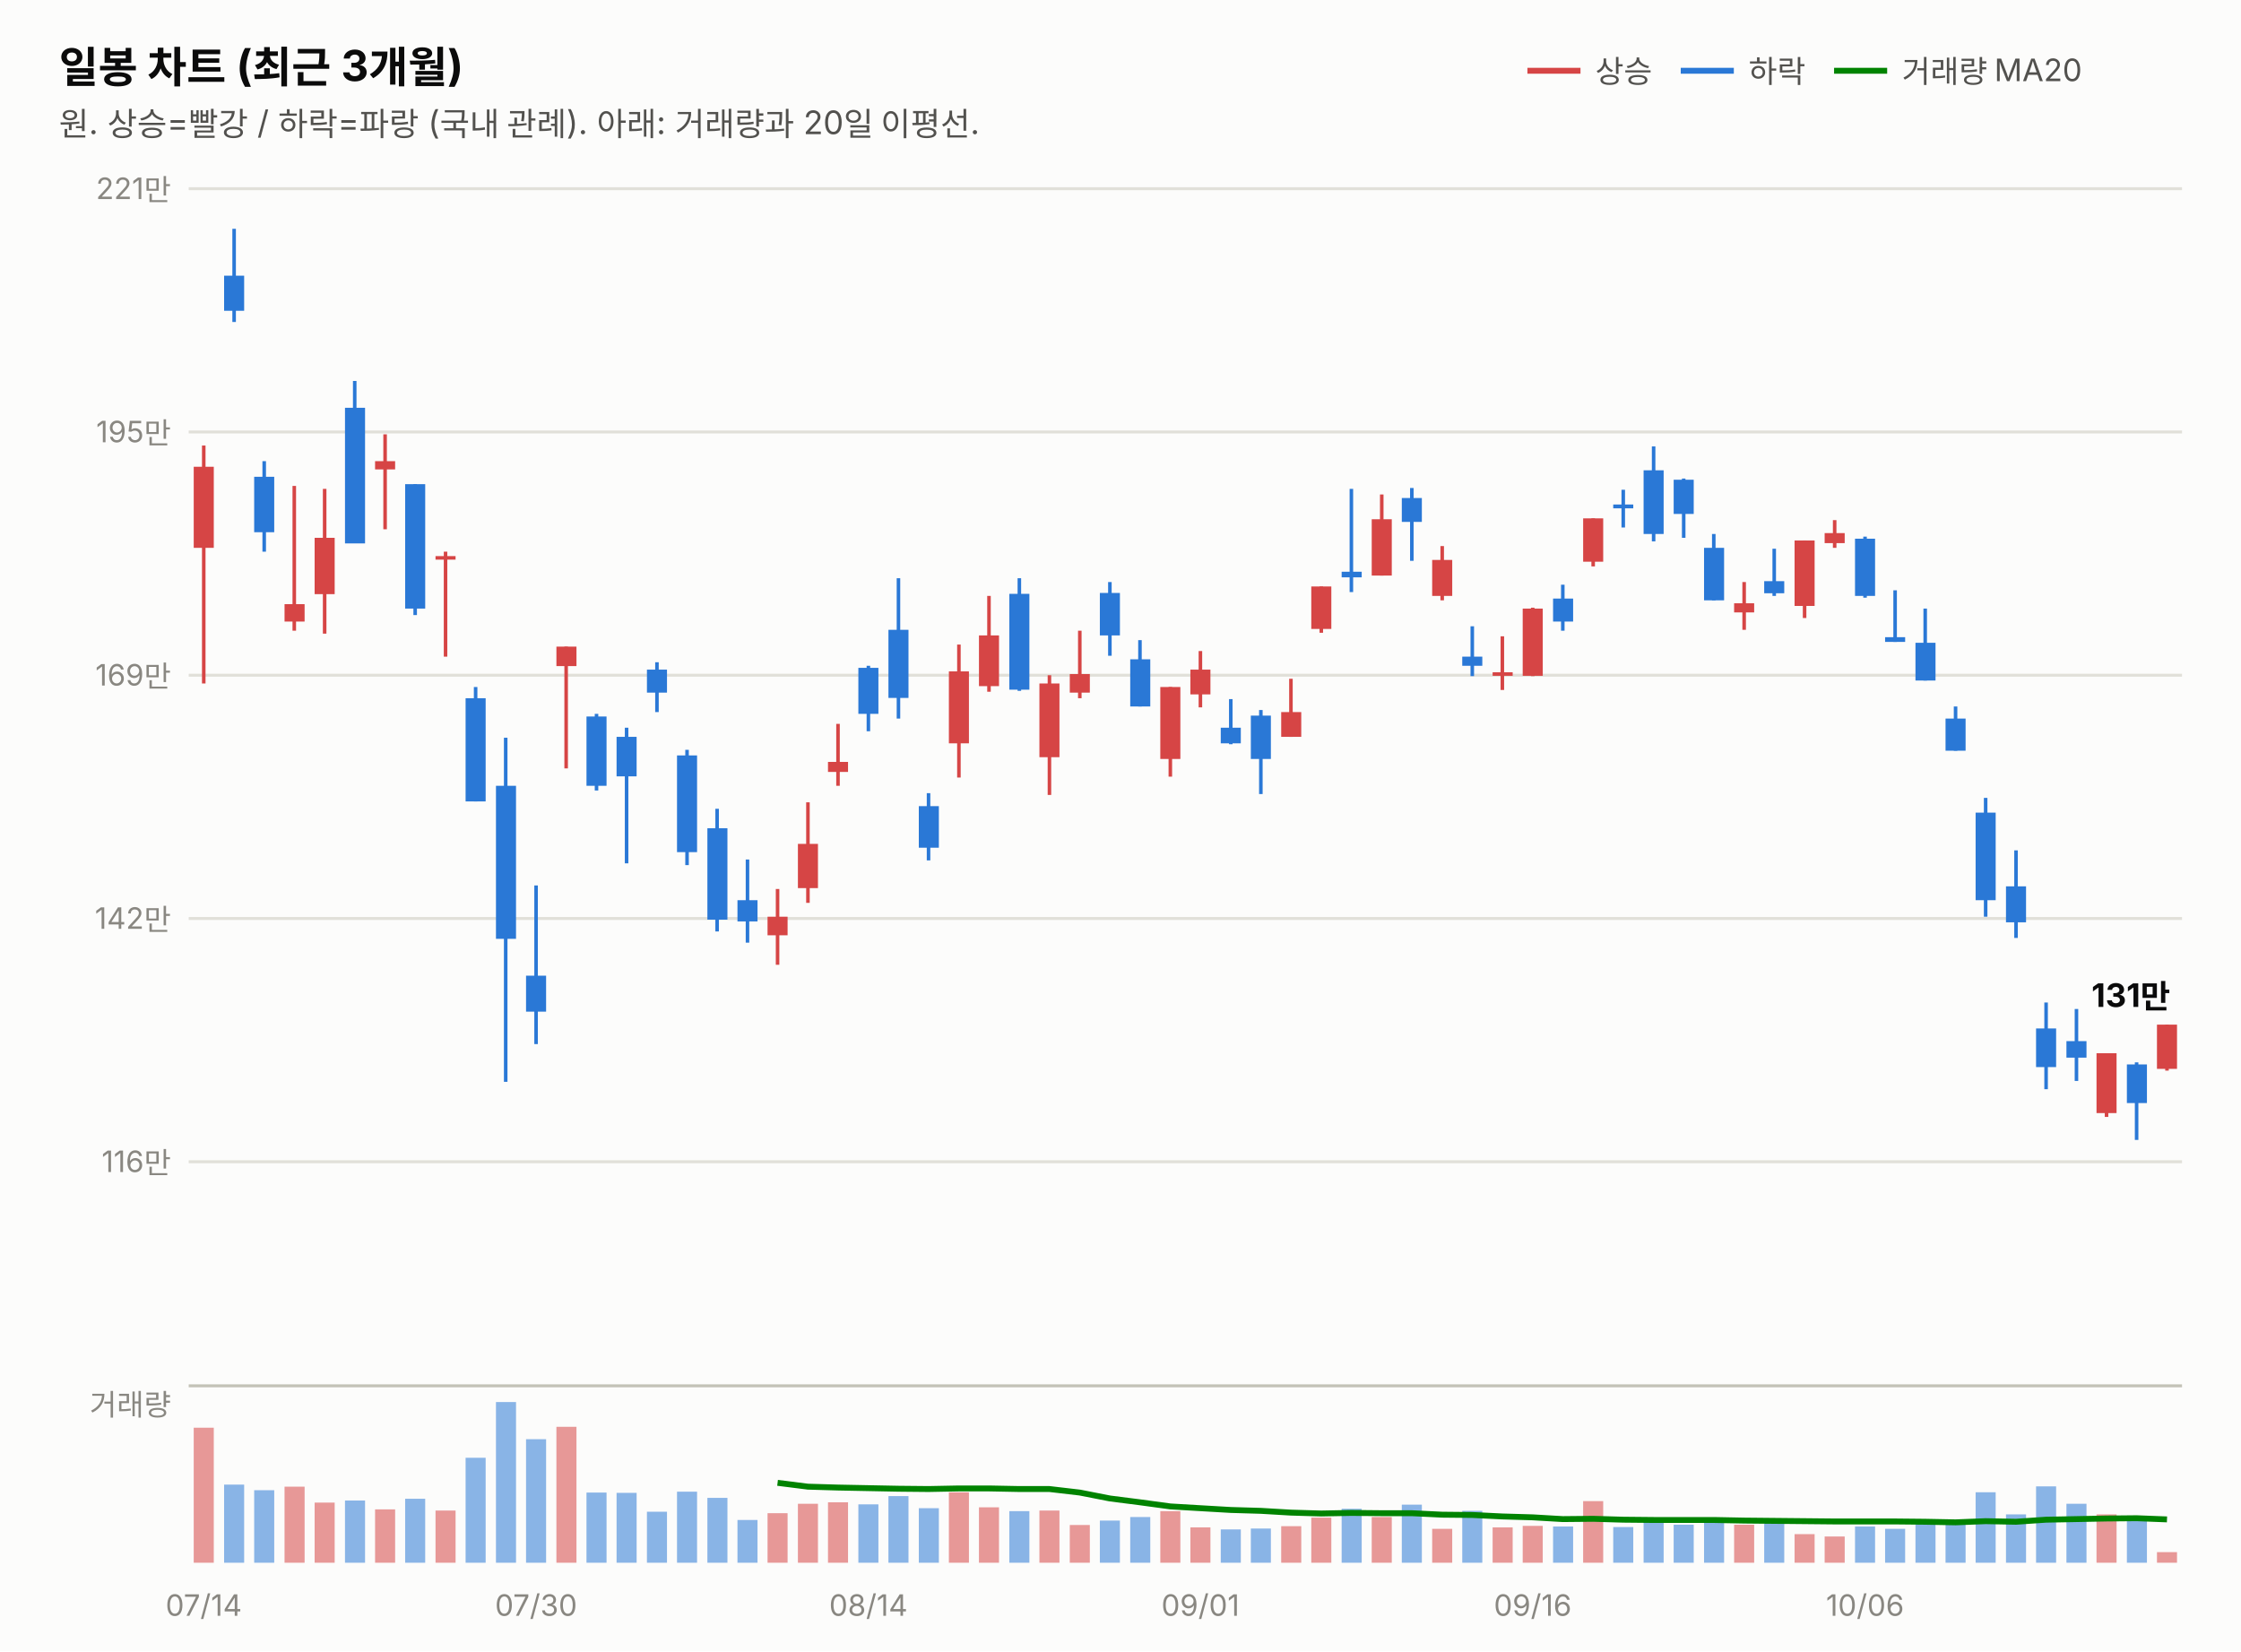
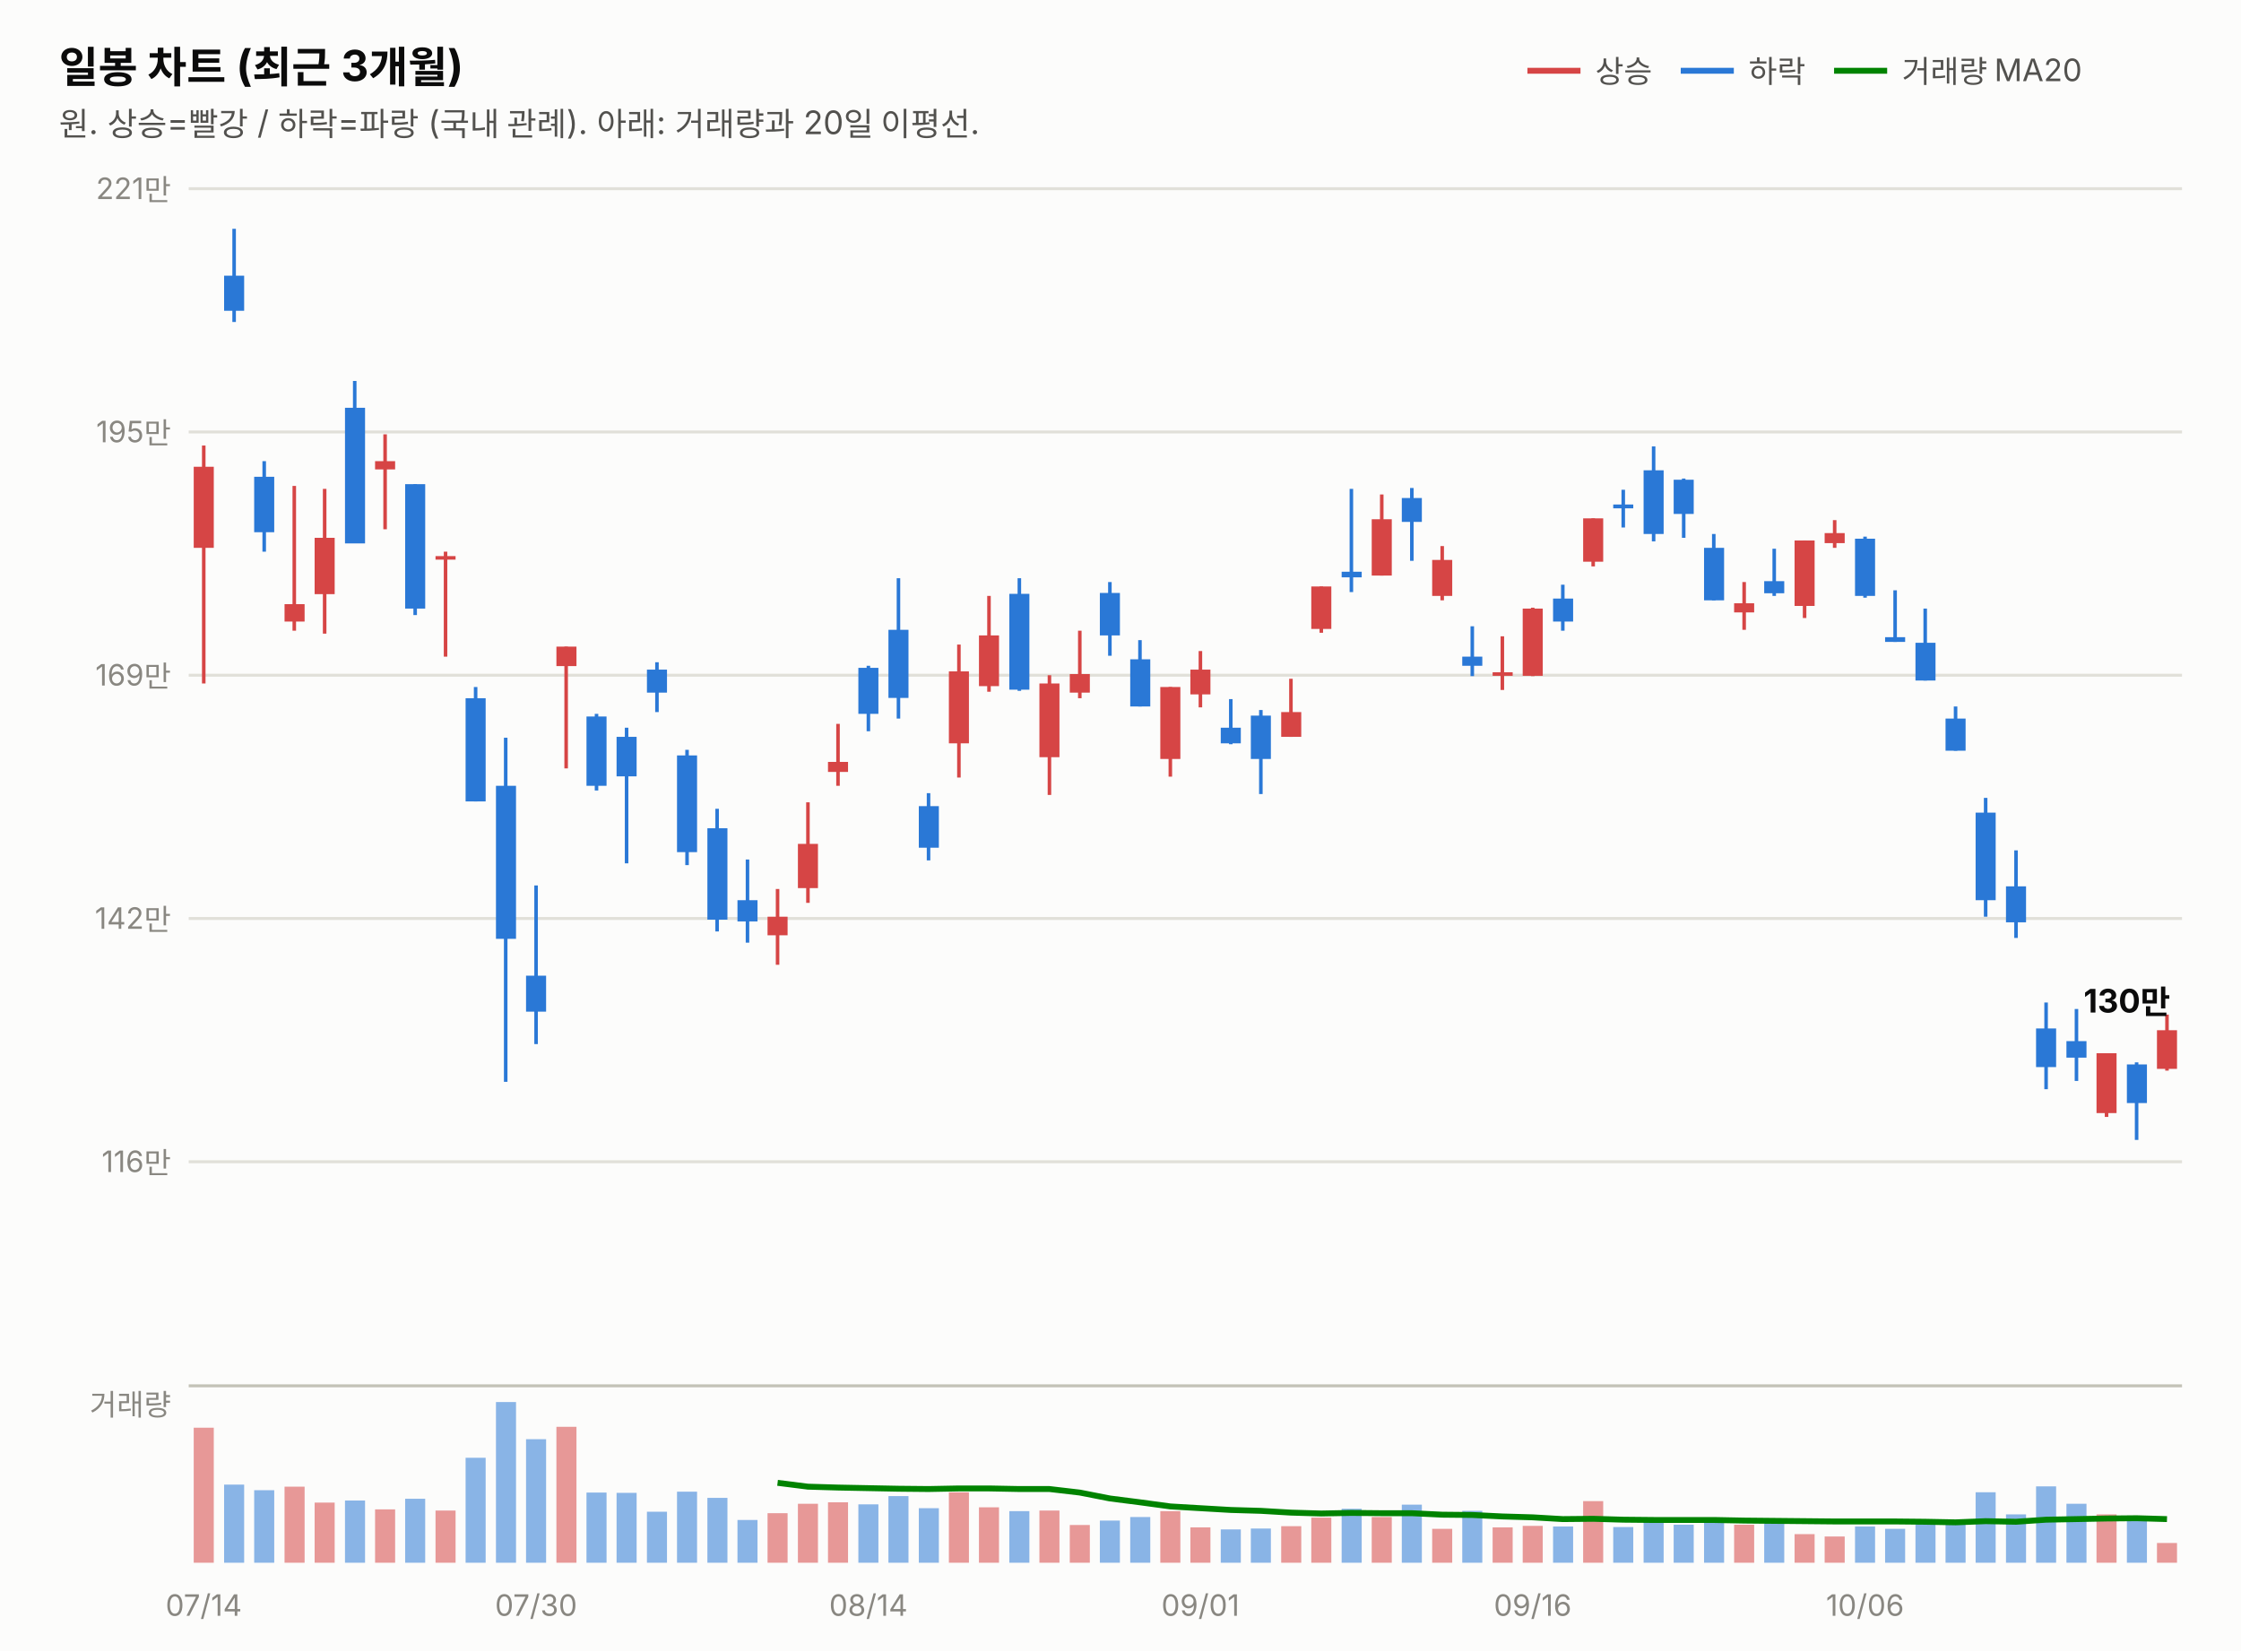
<svg xmlns="http://www.w3.org/2000/svg" width="760" height="560" viewBox="0 0 760 560" font-family="system-ui,-apple-system,&quot;Segoe UI&quot;,&quot;Malgun Gothic&quot;,&quot;Apple SD Gothic Neo&quot;,sans-serif">
  <rect width="760" height="560" fill="#fcfcfb" />
  <text x="20" y="28" font-size="14.5" font-weight="700" fill="#0b0b0b">일봉 차트 (최근 3개월)</text>
  <text x="20" y="46" font-size="11" fill="#52514e">원. 상승=빨강 / 하락=파랑 (국내 관례). 아래: 거래량과 20일 이평선.</text>
  <line x1="518" y1="24" x2="536" y2="24" stroke="#d64545" stroke-width="2" />
  <text x="541" y="28" font-size="10.5" fill="#52514e">상승</text>
  <line x1="570" y1="24" x2="588" y2="24" stroke="#2a78d6" stroke-width="2" />
  <text x="593" y="28" font-size="10.5" fill="#52514e">하락</text>
  <line x1="622" y1="24" x2="640" y2="24" stroke="#008300" stroke-width="2" />
  <text x="645" y="28" font-size="10.5" fill="#52514e">거래량 MA20</text>
  <line x1="64" y1="394.0" x2="740" y2="394.0" stroke="#e1e0d9" stroke-width="1" />
  <text x="58" y="397.5" font-size="10" fill="#898781" text-anchor="end" style="font-variant-numeric:tabular-nums">116만</text>
  <line x1="64" y1="311.5" x2="740" y2="311.5" stroke="#e1e0d9" stroke-width="1" />
  <text x="58" y="315.0" font-size="10" fill="#898781" text-anchor="end" style="font-variant-numeric:tabular-nums">142만</text>
  <line x1="64" y1="229.0" x2="740" y2="229.0" stroke="#e1e0d9" stroke-width="1" />
  <text x="58" y="232.5" font-size="10" fill="#898781" text-anchor="end" style="font-variant-numeric:tabular-nums">169만</text>
  <line x1="64" y1="146.5" x2="740" y2="146.5" stroke="#e1e0d9" stroke-width="1" />
  <text x="58" y="150.0" font-size="10" fill="#898781" text-anchor="end" style="font-variant-numeric:tabular-nums">195만</text>
  <line x1="64" y1="64.0" x2="740" y2="64.0" stroke="#e1e0d9" stroke-width="1" />
  <text x="58" y="67.5" font-size="10" fill="#898781" text-anchor="end" style="font-variant-numeric:tabular-nums">221만</text>
  <line x1="69.1" y1="151.1" x2="69.1" y2="231.8" stroke="#d64545" stroke-width="1.2" />
  <rect x="65.7" y="158.3" width="6.8" height="27.5" fill="#d64545" />
  <line x1="79.4" y1="77.6" x2="79.4" y2="109.2" stroke="#2a78d6" stroke-width="1.2" />
  <rect x="76.0" y="93.5" width="6.8" height="11.9" fill="#2a78d6" />
  <line x1="89.6" y1="156.4" x2="89.6" y2="187.1" stroke="#2a78d6" stroke-width="1.2" />
  <rect x="86.2" y="161.7" width="6.8" height="18.8" fill="#2a78d6" />
  <line x1="99.8" y1="164.8" x2="99.8" y2="213.9" stroke="#d64545" stroke-width="1.2" />
  <rect x="96.5" y="204.9" width="6.8" height="5.9" fill="#d64545" />
  <line x1="110.1" y1="165.8" x2="110.1" y2="214.9" stroke="#d64545" stroke-width="1.2" />
  <rect x="106.7" y="182.4" width="6.8" height="19.1" fill="#d64545" />
  <line x1="120.3" y1="129.2" x2="120.3" y2="184.2" stroke="#2a78d6" stroke-width="1.2" />
  <rect x="117.0" y="138.3" width="6.8" height="46.0" fill="#2a78d6" />
  <line x1="130.6" y1="147.3" x2="130.6" y2="179.5" stroke="#d64545" stroke-width="1.2" />
  <rect x="127.2" y="156.4" width="6.8" height="2.8" fill="#d64545" />
  <line x1="140.8" y1="164.2" x2="140.8" y2="208.6" stroke="#2a78d6" stroke-width="1.2" />
  <rect x="137.4" y="164.2" width="6.8" height="42.2" fill="#2a78d6" />
  <line x1="151.1" y1="187.1" x2="151.1" y2="222.7" stroke="#d64545" stroke-width="1.2" />
  <rect x="147.7" y="188.6" width="6.8" height="1.2" fill="#d64545" />
  <line x1="161.3" y1="233.0" x2="161.3" y2="271.8" stroke="#2a78d6" stroke-width="1.2" />
  <rect x="157.9" y="236.8" width="6.8" height="35.0" fill="#2a78d6" />
  <line x1="171.5" y1="250.2" x2="171.5" y2="366.9" stroke="#2a78d6" stroke-width="1.2" />
  <rect x="168.2" y="266.5" width="6.8" height="51.9" fill="#2a78d6" />
  <line x1="181.8" y1="300.3" x2="181.8" y2="354.1" stroke="#2a78d6" stroke-width="1.2" />
  <rect x="178.4" y="330.9" width="6.8" height="12.2" fill="#2a78d6" />
  <line x1="192.0" y1="219.3" x2="192.0" y2="260.6" stroke="#d64545" stroke-width="1.2" />
  <rect x="188.7" y="219.3" width="6.8" height="6.6" fill="#d64545" />
  <line x1="202.3" y1="242.1" x2="202.3" y2="268.1" stroke="#2a78d6" stroke-width="1.2" />
  <rect x="198.9" y="243.0" width="6.8" height="23.5" fill="#2a78d6" />
  <line x1="212.5" y1="246.8" x2="212.5" y2="292.8" stroke="#2a78d6" stroke-width="1.2" />
  <rect x="209.1" y="249.9" width="6.8" height="13.4" fill="#2a78d6" />
  <line x1="222.8" y1="224.6" x2="222.8" y2="241.5" stroke="#2a78d6" stroke-width="1.2" />
  <rect x="219.4" y="227.1" width="6.8" height="7.8" fill="#2a78d6" />
  <line x1="233.0" y1="254.3" x2="233.0" y2="293.4" stroke="#2a78d6" stroke-width="1.2" />
  <rect x="229.6" y="256.2" width="6.8" height="32.8" fill="#2a78d6" />
  <line x1="243.2" y1="274.3" x2="243.2" y2="315.9" stroke="#2a78d6" stroke-width="1.2" />
  <rect x="239.9" y="280.9" width="6.8" height="31.0" fill="#2a78d6" />
  <line x1="253.5" y1="291.5" x2="253.5" y2="319.7" stroke="#2a78d6" stroke-width="1.2" />
  <rect x="250.1" y="305.3" width="6.8" height="7.2" fill="#2a78d6" />
  <line x1="263.7" y1="301.5" x2="263.7" y2="327.2" stroke="#d64545" stroke-width="1.2" />
  <rect x="260.3" y="310.9" width="6.8" height="6.3" fill="#d64545" />
  <line x1="274.0" y1="272.1" x2="274.0" y2="306.2" stroke="#d64545" stroke-width="1.2" />
  <rect x="270.6" y="286.2" width="6.8" height="15.0" fill="#d64545" />
  <line x1="284.2" y1="245.5" x2="284.2" y2="266.5" stroke="#d64545" stroke-width="1.2" />
  <rect x="280.8" y="258.4" width="6.8" height="3.4" fill="#d64545" />
  <line x1="294.5" y1="225.8" x2="294.5" y2="248.0" stroke="#2a78d6" stroke-width="1.2" />
  <rect x="291.1" y="226.5" width="6.8" height="15.6" fill="#2a78d6" />
  <line x1="304.7" y1="196.1" x2="304.7" y2="243.7" stroke="#2a78d6" stroke-width="1.2" />
  <rect x="301.3" y="213.6" width="6.8" height="23.1" fill="#2a78d6" />
  <line x1="314.9" y1="269.0" x2="314.9" y2="291.8" stroke="#2a78d6" stroke-width="1.2" />
  <rect x="311.6" y="273.4" width="6.8" height="14.1" fill="#2a78d6" />
  <line x1="325.2" y1="218.6" x2="325.2" y2="263.7" stroke="#d64545" stroke-width="1.2" />
  <rect x="321.8" y="227.7" width="6.8" height="24.4" fill="#d64545" />
  <line x1="335.4" y1="202.1" x2="335.4" y2="234.6" stroke="#d64545" stroke-width="1.2" />
  <rect x="332.0" y="215.5" width="6.8" height="17.2" fill="#d64545" />
  <line x1="345.7" y1="196.1" x2="345.7" y2="234.3" stroke="#2a78d6" stroke-width="1.2" />
  <rect x="342.3" y="201.4" width="6.8" height="32.5" fill="#2a78d6" />
  <line x1="355.9" y1="229.0" x2="355.9" y2="269.6" stroke="#d64545" stroke-width="1.2" />
  <rect x="352.5" y="231.8" width="6.8" height="25.0" fill="#d64545" />
  <line x1="366.2" y1="213.9" x2="366.2" y2="236.8" stroke="#d64545" stroke-width="1.2" />
  <rect x="362.8" y="228.6" width="6.8" height="6.3" fill="#d64545" />
  <line x1="376.4" y1="197.4" x2="376.4" y2="222.4" stroke="#2a78d6" stroke-width="1.2" />
  <rect x="373.0" y="201.1" width="6.8" height="14.4" fill="#2a78d6" />
  <line x1="386.6" y1="217.1" x2="386.6" y2="239.6" stroke="#2a78d6" stroke-width="1.2" />
  <rect x="383.3" y="223.6" width="6.8" height="16.0" fill="#2a78d6" />
  <line x1="396.9" y1="233.0" x2="396.9" y2="263.4" stroke="#d64545" stroke-width="1.2" />
  <rect x="393.5" y="233.0" width="6.8" height="24.4" fill="#d64545" />
  <line x1="407.1" y1="220.8" x2="407.1" y2="239.9" stroke="#d64545" stroke-width="1.2" />
  <rect x="403.7" y="227.1" width="6.8" height="8.4" fill="#d64545" />
  <line x1="417.4" y1="237.1" x2="417.4" y2="252.4" stroke="#2a78d6" stroke-width="1.2" />
  <rect x="414.0" y="246.8" width="6.8" height="5.3" fill="#2a78d6" />
  <line x1="427.6" y1="240.8" x2="427.6" y2="269.3" stroke="#2a78d6" stroke-width="1.2" />
  <rect x="424.2" y="242.7" width="6.8" height="14.7" fill="#2a78d6" />
  <line x1="437.8" y1="230.2" x2="437.8" y2="249.9" stroke="#d64545" stroke-width="1.2" />
  <rect x="434.5" y="241.5" width="6.8" height="8.4" fill="#d64545" />
  <line x1="448.1" y1="198.9" x2="448.1" y2="214.6" stroke="#d64545" stroke-width="1.2" />
  <rect x="444.7" y="198.9" width="6.8" height="14.4" fill="#d64545" />
  <line x1="458.3" y1="165.8" x2="458.3" y2="200.8" stroke="#2a78d6" stroke-width="1.2" />
  <rect x="455.0" y="193.9" width="6.8" height="1.9" fill="#2a78d6" />
  <line x1="468.6" y1="167.7" x2="468.6" y2="195.2" stroke="#d64545" stroke-width="1.2" />
  <rect x="465.2" y="176.1" width="6.8" height="19.1" fill="#d64545" />
  <line x1="478.8" y1="165.5" x2="478.8" y2="190.2" stroke="#2a78d6" stroke-width="1.2" />
  <rect x="475.4" y="168.9" width="6.8" height="8.1" fill="#2a78d6" />
  <line x1="489.1" y1="185.2" x2="489.1" y2="203.6" stroke="#d64545" stroke-width="1.2" />
  <rect x="485.7" y="189.9" width="6.8" height="12.2" fill="#d64545" />
  <line x1="499.3" y1="212.4" x2="499.3" y2="229.3" stroke="#2a78d6" stroke-width="1.2" />
  <rect x="495.9" y="222.7" width="6.8" height="3.1" fill="#2a78d6" />
  <line x1="509.5" y1="215.8" x2="509.5" y2="234.0" stroke="#d64545" stroke-width="1.2" />
  <rect x="506.2" y="228.0" width="6.8" height="1.2" fill="#d64545" />
  <line x1="519.8" y1="206.1" x2="519.8" y2="229.3" stroke="#d64545" stroke-width="1.2" />
  <rect x="516.4" y="206.4" width="6.8" height="22.8" fill="#d64545" />
  <line x1="530.0" y1="198.3" x2="530.0" y2="213.9" stroke="#2a78d6" stroke-width="1.2" />
  <rect x="526.7" y="203.0" width="6.8" height="7.8" fill="#2a78d6" />
  <line x1="540.3" y1="175.8" x2="540.3" y2="192.1" stroke="#d64545" stroke-width="1.2" />
  <rect x="536.9" y="175.8" width="6.8" height="14.7" fill="#d64545" />
  <line x1="550.5" y1="166.1" x2="550.5" y2="178.9" stroke="#2a78d6" stroke-width="1.2" />
  <rect x="547.1" y="171.1" width="6.8" height="1.3" fill="#2a78d6" />
  <line x1="560.8" y1="151.4" x2="560.8" y2="183.6" stroke="#2a78d6" stroke-width="1.2" />
  <rect x="557.4" y="159.5" width="6.8" height="21.6" fill="#2a78d6" />
  <line x1="571.0" y1="162.3" x2="571.0" y2="182.4" stroke="#2a78d6" stroke-width="1.2" />
  <rect x="567.6" y="162.7" width="6.8" height="11.6" fill="#2a78d6" />
  <line x1="581.2" y1="181.1" x2="581.2" y2="203.6" stroke="#2a78d6" stroke-width="1.2" />
  <rect x="577.9" y="185.8" width="6.8" height="17.8" fill="#2a78d6" />
  <line x1="591.5" y1="197.4" x2="591.5" y2="213.6" stroke="#d64545" stroke-width="1.2" />
  <rect x="588.1" y="204.6" width="6.8" height="3.1" fill="#d64545" />
  <line x1="601.7" y1="186.1" x2="601.7" y2="202.1" stroke="#2a78d6" stroke-width="1.2" />
  <rect x="598.3" y="197.1" width="6.8" height="4.1" fill="#2a78d6" />
  <line x1="612.0" y1="183.3" x2="612.0" y2="209.6" stroke="#d64545" stroke-width="1.2" />
  <rect x="608.6" y="183.3" width="6.8" height="22.2" fill="#d64545" />
  <line x1="622.2" y1="176.4" x2="622.2" y2="185.8" stroke="#d64545" stroke-width="1.2" />
  <rect x="618.8" y="180.8" width="6.8" height="3.4" fill="#d64545" />
  <line x1="632.5" y1="182.0" x2="632.5" y2="202.7" stroke="#2a78d6" stroke-width="1.2" />
  <rect x="629.1" y="182.7" width="6.8" height="19.4" fill="#2a78d6" />
  <line x1="642.7" y1="200.2" x2="642.7" y2="217.7" stroke="#2a78d6" stroke-width="1.2" />
  <rect x="639.3" y="216.1" width="6.8" height="1.6" fill="#2a78d6" />
  <line x1="652.9" y1="206.4" x2="652.9" y2="230.8" stroke="#2a78d6" stroke-width="1.2" />
  <rect x="649.6" y="218.0" width="6.8" height="12.8" fill="#2a78d6" />
  <line x1="663.2" y1="239.6" x2="663.2" y2="254.6" stroke="#2a78d6" stroke-width="1.2" />
  <rect x="659.8" y="243.7" width="6.8" height="10.9" fill="#2a78d6" />
  <line x1="673.4" y1="270.6" x2="673.4" y2="310.9" stroke="#2a78d6" stroke-width="1.2" />
  <rect x="670.0" y="275.6" width="6.8" height="29.7" fill="#2a78d6" />
  <line x1="683.7" y1="288.4" x2="683.7" y2="318.1" stroke="#2a78d6" stroke-width="1.2" />
  <rect x="680.3" y="300.6" width="6.8" height="12.2" fill="#2a78d6" />
  <line x1="693.9" y1="340.0" x2="693.9" y2="369.4" stroke="#2a78d6" stroke-width="1.2" />
  <rect x="690.5" y="348.8" width="6.8" height="13.1" fill="#2a78d6" />
  <line x1="704.2" y1="342.2" x2="704.2" y2="366.6" stroke="#2a78d6" stroke-width="1.2" />
  <rect x="700.8" y="353.1" width="6.8" height="5.6" fill="#2a78d6" />
  <line x1="714.4" y1="357.2" x2="714.4" y2="378.8" stroke="#d64545" stroke-width="1.2" />
  <rect x="711.0" y="357.2" width="6.8" height="20.3" fill="#d64545" />
  <line x1="724.6" y1="360.3" x2="724.6" y2="386.6" stroke="#2a78d6" stroke-width="1.2" />
  <rect x="721.3" y="361.0" width="6.8" height="13.1" fill="#2a78d6" />
-   <line x1="734.9" y1="347.5" x2="734.9" y2="363.1" stroke="#d64545" stroke-width="1.2" />
-   <rect x="731.5" y="347.5" width="6.8" height="15.0" fill="#d64545" />
-   <text x="736" y="341.5" font-size="11" font-weight="700" fill="#0b0b0b" text-anchor="end" style="font-variant-numeric:tabular-nums">131만</text>
+   <line x1="734.9" y1="344.1" x2="734.9" y2="363.1" stroke="#d64545" stroke-width="1.2" />
+   <rect x="731.5" y="349.4" width="6.8" height="13.1" fill="#d64545" />
+   <text x="736" y="343.4" font-size="11" font-weight="700" fill="#0b0b0b" text-anchor="end" style="font-variant-numeric:tabular-nums">130만</text>
  <line x1="64" y1="470" x2="740" y2="470" stroke="#c3c2b7" stroke-width="1" />
  <text x="58" y="480" font-size="10" fill="#898781" text-anchor="end">거래량</text>
  <rect x="65.7" y="484.2" width="6.8" height="45.8" fill="#d64545" opacity="0.55" />
  <rect x="76.0" y="503.5" width="6.8" height="26.5" fill="#2a78d6" opacity="0.55" />
  <rect x="86.2" y="505.4" width="6.8" height="24.6" fill="#2a78d6" opacity="0.55" />
  <rect x="96.5" y="504.2" width="6.8" height="25.8" fill="#d64545" opacity="0.55" />
  <rect x="106.7" y="509.6" width="6.8" height="20.4" fill="#d64545" opacity="0.55" />
  <rect x="117.0" y="508.9" width="6.8" height="21.1" fill="#2a78d6" opacity="0.55" />
  <rect x="127.2" y="511.9" width="6.8" height="18.1" fill="#d64545" opacity="0.55" />
  <rect x="137.4" y="508.3" width="6.8" height="21.7" fill="#2a78d6" opacity="0.55" />
  <rect x="147.7" y="512.3" width="6.8" height="17.7" fill="#d64545" opacity="0.55" />
  <rect x="157.9" y="494.4" width="6.8" height="35.6" fill="#2a78d6" opacity="0.55" />
  <rect x="168.2" y="475.5" width="6.8" height="54.5" fill="#2a78d6" opacity="0.55" />
  <rect x="178.4" y="488.1" width="6.8" height="41.9" fill="#2a78d6" opacity="0.55" />
  <rect x="188.7" y="483.9" width="6.8" height="46.1" fill="#d64545" opacity="0.55" />
  <rect x="198.9" y="506.2" width="6.8" height="23.8" fill="#2a78d6" opacity="0.55" />
  <rect x="209.1" y="506.3" width="6.8" height="23.7" fill="#2a78d6" opacity="0.55" />
  <rect x="219.4" y="512.7" width="6.8" height="17.3" fill="#2a78d6" opacity="0.55" />
  <rect x="229.6" y="505.9" width="6.8" height="24.1" fill="#2a78d6" opacity="0.55" />
  <rect x="239.9" y="508.0" width="6.8" height="22.0" fill="#2a78d6" opacity="0.55" />
  <rect x="250.1" y="515.5" width="6.8" height="14.5" fill="#2a78d6" opacity="0.55" />
  <rect x="260.3" y="513.2" width="6.8" height="16.8" fill="#d64545" opacity="0.55" />
  <rect x="270.6" y="510.0" width="6.8" height="20.0" fill="#d64545" opacity="0.55" />
  <rect x="280.8" y="509.5" width="6.8" height="20.5" fill="#d64545" opacity="0.55" />
  <rect x="291.1" y="510.2" width="6.8" height="19.8" fill="#2a78d6" opacity="0.55" />
  <rect x="301.3" y="507.4" width="6.8" height="22.6" fill="#2a78d6" opacity="0.55" />
  <rect x="311.6" y="511.5" width="6.8" height="18.5" fill="#2a78d6" opacity="0.55" />
  <rect x="321.8" y="506.1" width="6.8" height="23.9" fill="#d64545" opacity="0.55" />
  <rect x="332.0" y="511.2" width="6.8" height="18.8" fill="#d64545" opacity="0.55" />
  <rect x="342.3" y="512.5" width="6.8" height="17.5" fill="#2a78d6" opacity="0.55" />
  <rect x="352.5" y="512.3" width="6.8" height="17.7" fill="#d64545" opacity="0.55" />
  <rect x="362.8" y="517.2" width="6.8" height="12.8" fill="#d64545" opacity="0.55" />
  <rect x="373.0" y="515.7" width="6.8" height="14.3" fill="#2a78d6" opacity="0.55" />
  <rect x="383.3" y="514.5" width="6.8" height="15.5" fill="#2a78d6" opacity="0.55" />
  <rect x="393.5" y="512.5" width="6.8" height="17.5" fill="#d64545" opacity="0.55" />
  <rect x="403.7" y="518.0" width="6.8" height="12.0" fill="#d64545" opacity="0.55" />
  <rect x="414.0" y="518.7" width="6.8" height="11.3" fill="#2a78d6" opacity="0.55" />
  <rect x="424.2" y="518.4" width="6.8" height="11.6" fill="#2a78d6" opacity="0.55" />
  <rect x="434.5" y="517.6" width="6.8" height="12.4" fill="#d64545" opacity="0.55" />
  <rect x="444.7" y="514.7" width="6.8" height="15.3" fill="#d64545" opacity="0.55" />
  <rect x="455.0" y="511.7" width="6.8" height="18.3" fill="#2a78d6" opacity="0.55" />
  <rect x="465.2" y="514.5" width="6.8" height="15.5" fill="#d64545" opacity="0.55" />
  <rect x="475.4" y="510.3" width="6.8" height="19.7" fill="#2a78d6" opacity="0.55" />
  <rect x="485.7" y="518.5" width="6.8" height="11.5" fill="#d64545" opacity="0.55" />
  <rect x="495.9" y="512.4" width="6.8" height="17.6" fill="#2a78d6" opacity="0.55" />
  <rect x="506.2" y="518.0" width="6.8" height="12.0" fill="#d64545" opacity="0.55" />
  <rect x="516.4" y="517.5" width="6.8" height="12.5" fill="#d64545" opacity="0.55" />
  <rect x="526.7" y="517.7" width="6.8" height="12.3" fill="#2a78d6" opacity="0.55" />
  <rect x="536.9" y="509.1" width="6.8" height="20.9" fill="#d64545" opacity="0.55" />
  <rect x="547.1" y="517.9" width="6.8" height="12.1" fill="#2a78d6" opacity="0.55" />
  <rect x="557.4" y="515.6" width="6.8" height="14.4" fill="#2a78d6" opacity="0.55" />
  <rect x="567.6" y="517.1" width="6.8" height="12.9" fill="#2a78d6" opacity="0.55" />
  <rect x="577.9" y="515.5" width="6.8" height="14.5" fill="#2a78d6" opacity="0.55" />
  <rect x="588.1" y="517.1" width="6.8" height="12.9" fill="#d64545" opacity="0.55" />
  <rect x="598.3" y="515.6" width="6.8" height="14.4" fill="#2a78d6" opacity="0.55" />
  <rect x="608.6" y="520.3" width="6.8" height="9.7" fill="#d64545" opacity="0.55" />
  <rect x="618.8" y="521.1" width="6.8" height="8.9" fill="#d64545" opacity="0.55" />
  <rect x="629.1" y="517.7" width="6.8" height="12.3" fill="#2a78d6" opacity="0.55" />
  <rect x="639.3" y="518.5" width="6.8" height="11.5" fill="#2a78d6" opacity="0.55" />
  <rect x="649.6" y="515.9" width="6.8" height="14.1" fill="#2a78d6" opacity="0.55" />
  <rect x="659.8" y="516.3" width="6.8" height="13.7" fill="#2a78d6" opacity="0.55" />
  <rect x="670.0" y="506.1" width="6.8" height="23.9" fill="#2a78d6" opacity="0.55" />
  <rect x="680.3" y="513.6" width="6.8" height="16.4" fill="#2a78d6" opacity="0.55" />
  <rect x="690.5" y="504.1" width="6.8" height="25.9" fill="#2a78d6" opacity="0.55" />
  <rect x="700.8" y="510.0" width="6.8" height="20.0" fill="#2a78d6" opacity="0.55" />
  <rect x="711.0" y="513.6" width="6.8" height="16.4" fill="#d64545" opacity="0.55" />
  <rect x="721.3" y="514.8" width="6.8" height="15.2" fill="#2a78d6" opacity="0.55" />
-   <rect x="731.5" y="526.4" width="6.8" height="3.6" fill="#d64545" opacity="0.55" />
-   <path d="M263.7,502.9 L274.0,504.2 L284.2,504.5 L294.5,504.7 L304.7,504.9 L314.9,505.0 L325.2,504.8 L335.4,504.8 L345.7,505.0 L355.9,505.0 L366.2,506.2 L376.4,508.2 L386.6,509.5 L396.9,510.9 L407.1,511.5 L417.4,512.1 L427.6,512.4 L437.8,513.0 L448.1,513.3 L458.3,513.1 L468.6,513.2 L478.8,513.2 L489.1,513.7 L499.3,513.8 L509.5,514.3 L519.8,514.6 L530.0,515.2 L540.3,515.1 L550.5,515.4 L560.8,515.5 L571.0,515.5 L581.2,515.5 L591.5,515.7 L601.7,515.8 L612.0,515.9 L622.2,516.0 L632.5,516.0 L642.7,516.0 L652.9,516.1 L663.2,516.3 L673.4,515.9 L683.7,516.1 L693.9,515.4 L704.2,515.2 L714.4,515.0 L724.6,514.9 L734.9,515.3" fill="none" stroke="#008300" stroke-width="2" />
+   <rect x="731.5" y="523.3" width="6.8" height="6.7" fill="#d64545" opacity="0.55" />
+   <path d="M263.7,502.9 L274.0,504.2 L284.2,504.5 L294.5,504.7 L304.7,504.9 L314.9,505.0 L325.2,504.8 L335.4,504.8 L345.7,505.0 L355.9,505.0 L366.2,506.2 L376.4,508.2 L386.6,509.5 L396.9,510.9 L407.1,511.5 L417.4,512.1 L427.6,512.4 L437.8,513.0 L448.1,513.3 L458.3,513.1 L468.6,513.2 L478.8,513.2 L489.1,513.7 L499.3,513.8 L509.5,514.3 L519.8,514.6 L530.0,515.2 L540.3,515.1 L550.5,515.4 L560.8,515.5 L571.0,515.5 L581.2,515.5 L591.5,515.7 L601.7,515.8 L612.0,515.9 L622.2,516.0 L632.5,516.0 L642.7,516.0 L652.9,516.1 L663.2,516.3 L673.4,515.9 L683.7,516.1 L693.9,515.4 L704.2,515.2 L714.4,515.0 L724.6,514.9 L734.9,515.2" fill="none" stroke="#008300" stroke-width="2" />
  <text x="69.1" y="548" font-size="10" fill="#898781" text-anchor="middle">07/14</text>
  <text x="181.8" y="548" font-size="10" fill="#898781" text-anchor="middle">07/30</text>
  <text x="294.5" y="548" font-size="10" fill="#898781" text-anchor="middle">08/14</text>
  <text x="407.1" y="548" font-size="10" fill="#898781" text-anchor="middle">09/01</text>
  <text x="519.8" y="548" font-size="10" fill="#898781" text-anchor="middle">09/16</text>
  <text x="632.5" y="548" font-size="10" fill="#898781" text-anchor="middle">10/06</text>
</svg>
